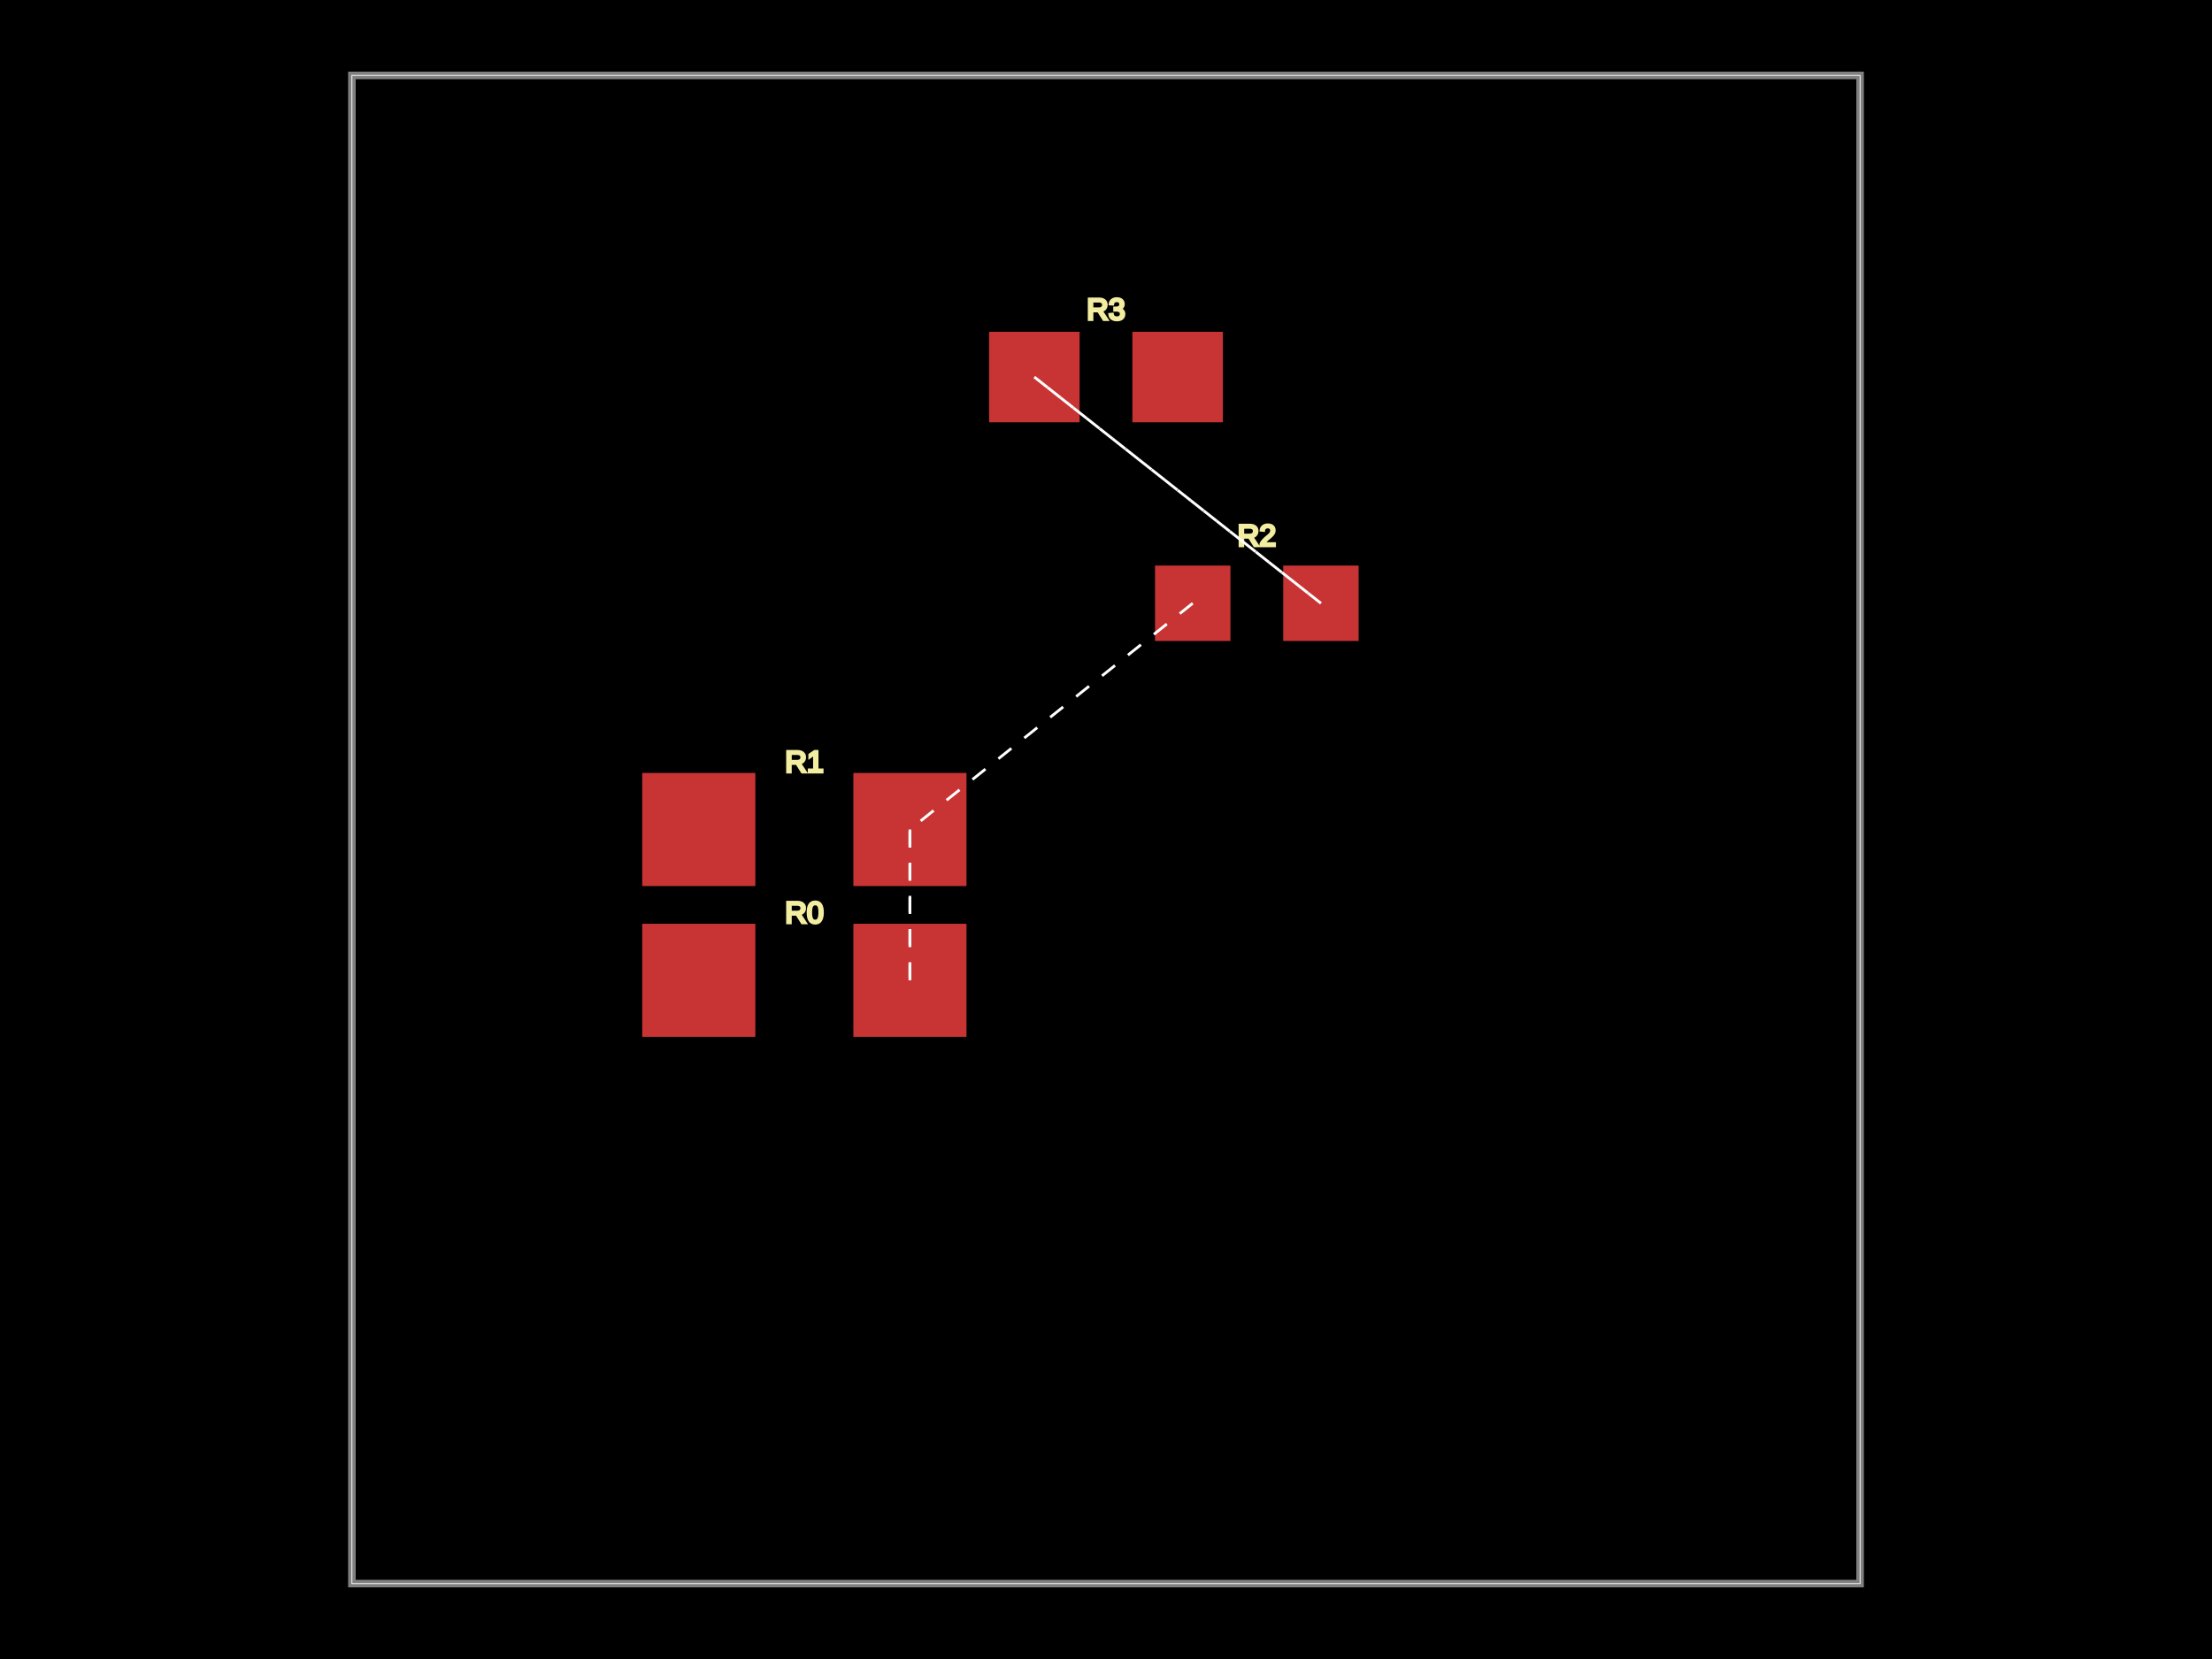
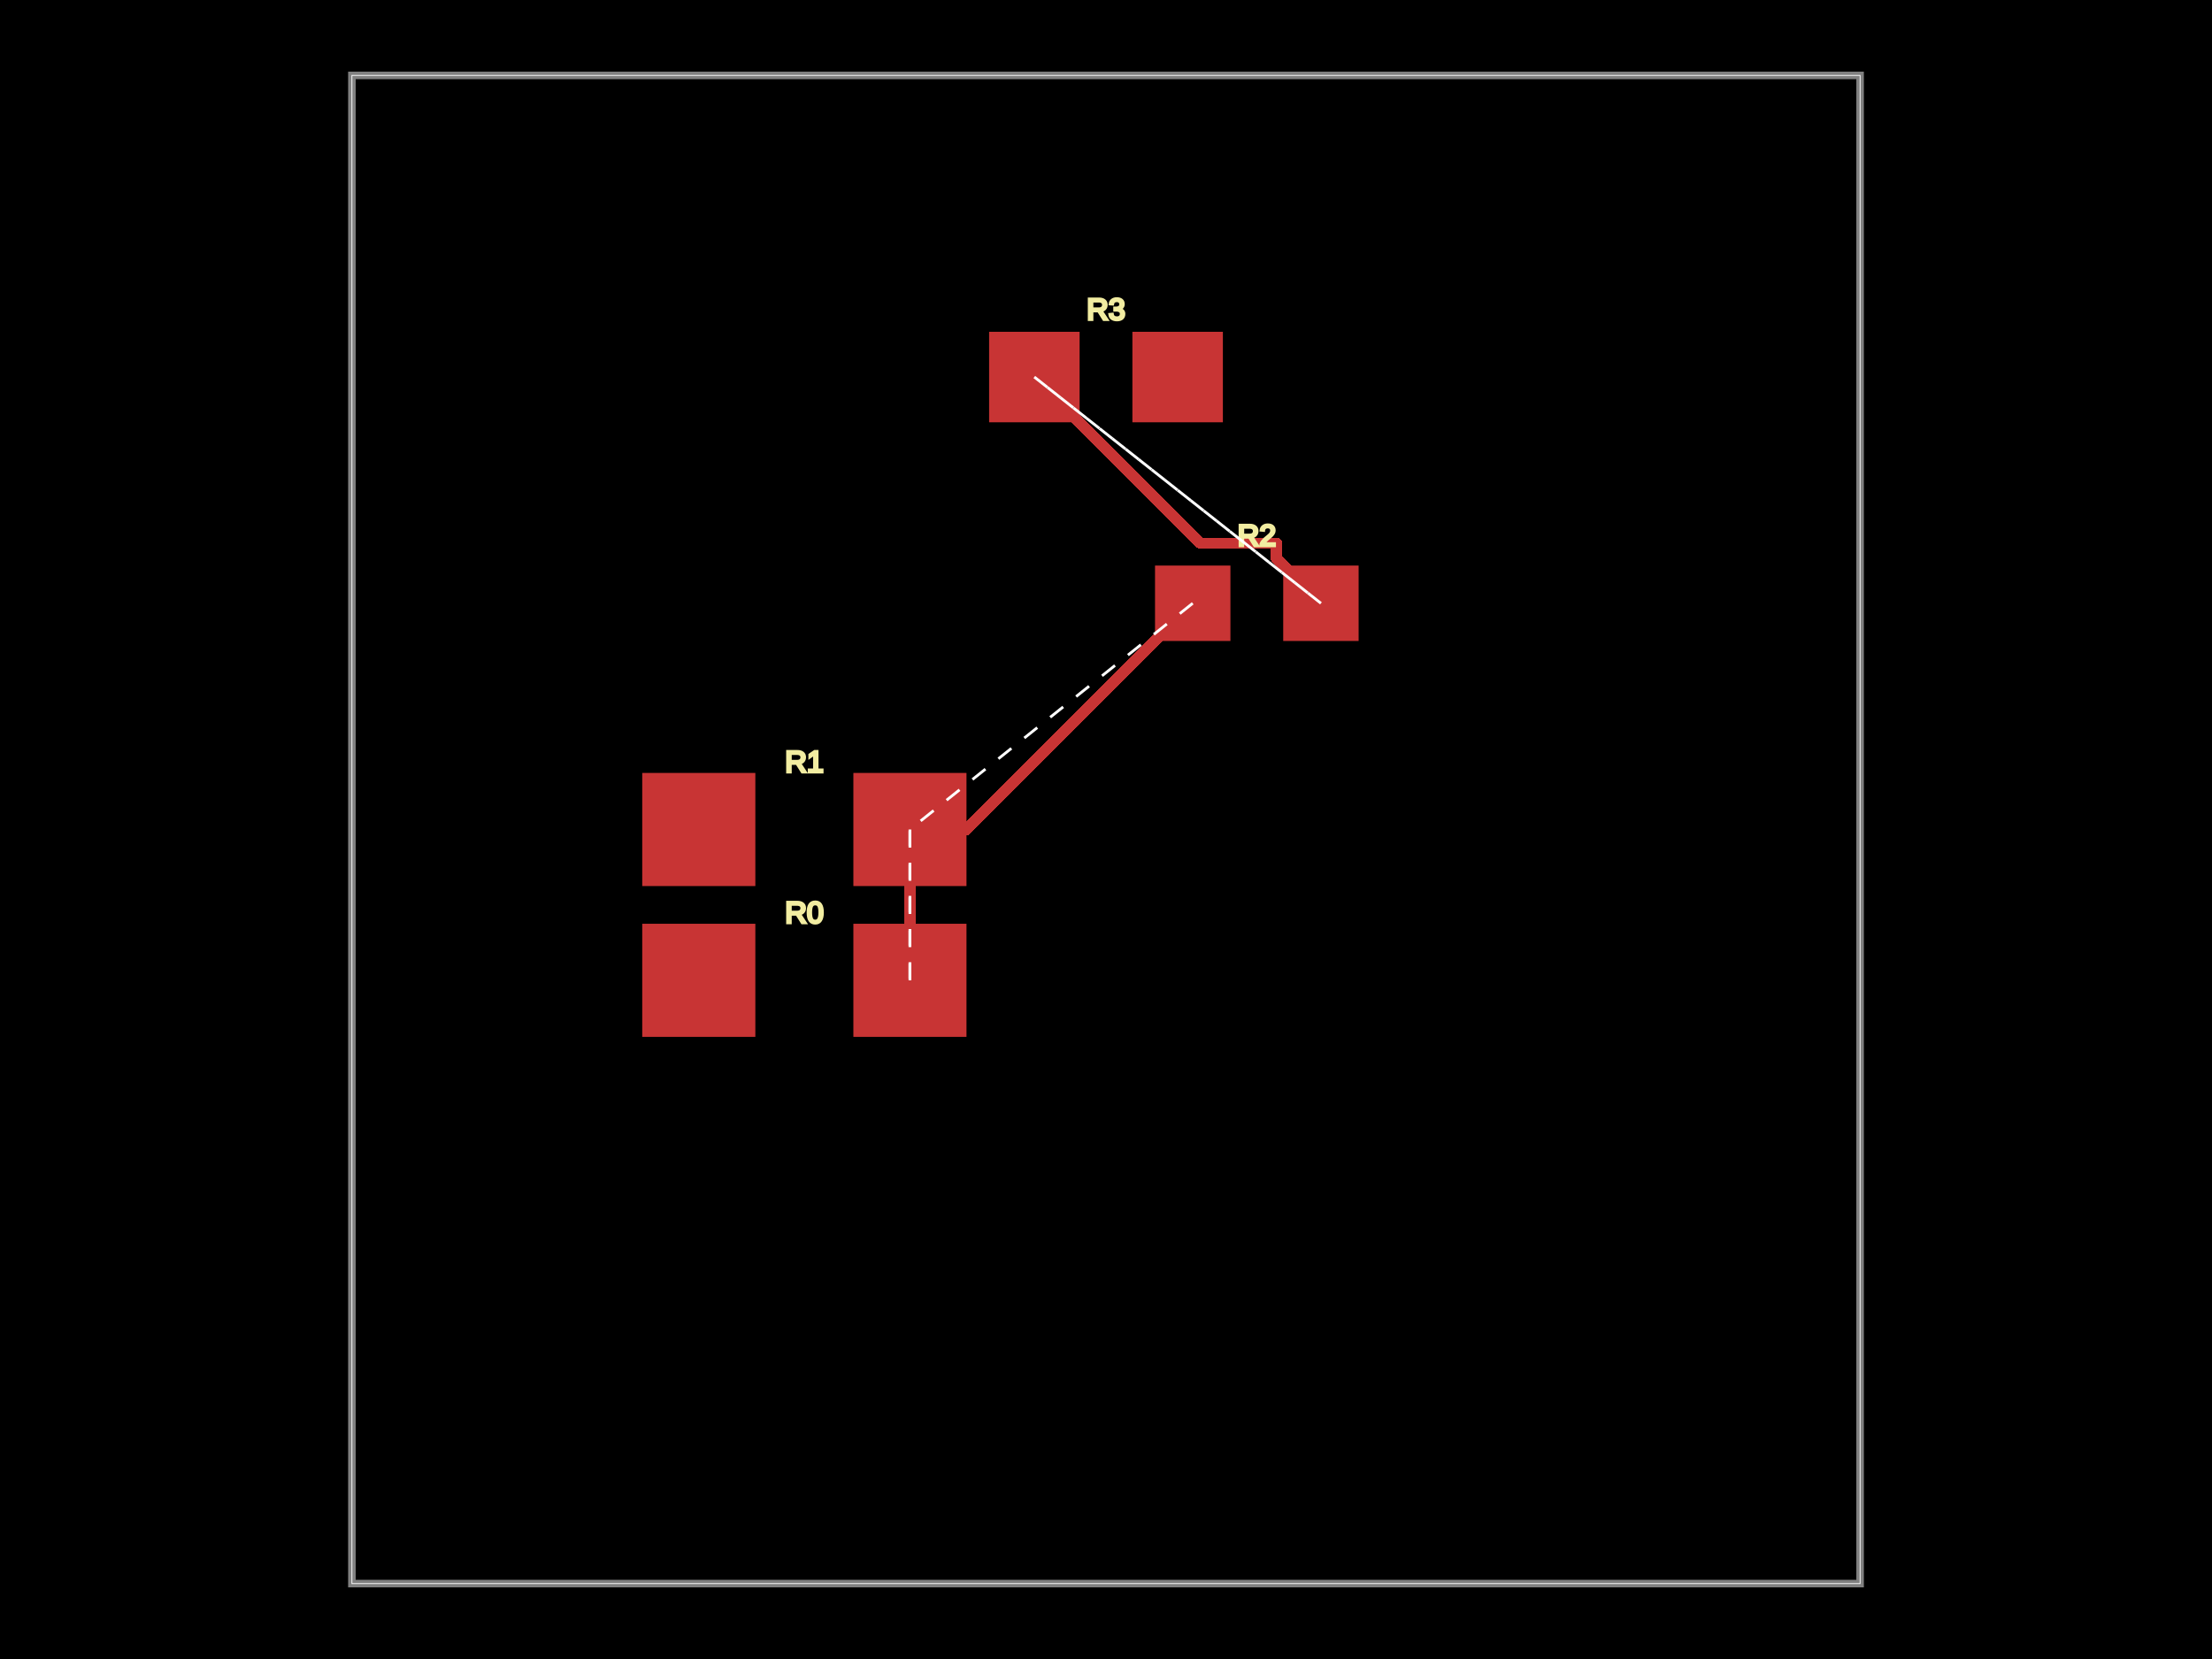
<svg xmlns="http://www.w3.org/2000/svg" width="800" height="600">
  <style />
  <rect class="boundary" x="0" y="0" fill="#000" width="800" height="600" />
  <rect class="pcb-boundary" fill="none" stroke="#fff" stroke-width="0.3" x="127.273" y="27.273" width="545.455" height="545.455" />
  <path class="pcb-board" d="M 127.273 572.727 L 672.727 572.727 L 672.727 27.273 L 127.273 27.273 Z" fill="none" stroke="rgba(255, 255, 255, 0.5)" stroke-width="2.727" />
  <g transform="translate(290.9091, 354.5455) rotate(0) scale(1, -1)">
    <rect class="pcb-component" x="-58.636" y="-20.455" width="117.273" height="40.909" />
    <rect class="pcb-component-outline" x="-58.636" y="-20.455" width="117.273" height="40.909" />
  </g>
  <g transform="translate(290.9091, 300) rotate(0) scale(1, -1)">
    <rect class="pcb-component" x="-58.636" y="-20.455" width="117.273" height="40.909" />
    <rect class="pcb-component-outline" x="-58.636" y="-20.455" width="117.273" height="40.909" />
  </g>
  <g transform="translate(454.5455, 218.1818) rotate(0) scale(1, -1)">
    <rect class="pcb-component" x="-36.818" y="-13.636" width="73.636" height="27.273" />
    <rect class="pcb-component-outline" x="-36.818" y="-13.636" width="73.636" height="27.273" />
  </g>
  <g transform="translate(400, 136.3636) rotate(0) scale(1, -1)">
    <rect class="pcb-component" x="-42.273" y="-16.364" width="84.545" height="32.727" />
    <rect class="pcb-component-outline" x="-42.273" y="-16.364" width="84.545" height="32.727" />
  </g>
  <rect class="pcb-pad" fill="rgb(200, 52, 52)" x="232.273" y="334.091" width="40.909" height="40.909" />
  <rect class="pcb-pad" fill="rgb(200, 52, 52)" x="308.636" y="334.091" width="40.909" height="40.909" />
  <rect class="pcb-pad" fill="rgb(200, 52, 52)" x="232.273" y="279.545" width="40.909" height="40.909" />
  <rect class="pcb-pad" fill="rgb(200, 52, 52)" x="308.636" y="279.545" width="40.909" height="40.909" />
  <rect class="pcb-pad" fill="rgb(200, 52, 52)" x="417.727" y="204.545" width="27.273" height="27.273" />
  <rect class="pcb-pad" fill="rgb(200, 52, 52)" x="464.091" y="204.545" width="27.273" height="27.273" />
  <rect class="pcb-pad" fill="rgb(200, 52, 52)" x="357.727" y="120" width="32.727" height="32.727" />
  <rect class="pcb-pad" fill="rgb(200, 52, 52)" x="409.545" y="120" width="32.727" height="32.727" />
+   <path class="pcb-trace" stroke="rgb(200, 52, 52)" fill="none" d="M 329.091 300 L 329.091 354.545" stroke-width="4.091" stroke-linecap="round" stroke-linejoin="round" shape-rendering="crispEdges" data-layer="top" />
+   <path class="pcb-trace" stroke="rgb(200, 52, 52)" fill="none" d="M 329.091 354.545 L 329.091 354.545" stroke-width="4.091" stroke-linecap="round" stroke-linejoin="round" shape-rendering="crispEdges" data-layer="top" />
+   <path class="pcb-trace" stroke="rgb(200, 52, 52)" fill="none" d="M 329.091 300 L 349.545 300" stroke-width="4.091" stroke-linecap="round" stroke-linejoin="round" shape-rendering="crispEdges" data-layer="top" />
+   <path class="pcb-trace" stroke="rgb(200, 52, 52)" fill="none" d="M 349.545 300 L 431.364 218.182" stroke-width="4.091" stroke-linecap="round" stroke-linejoin="round" shape-rendering="crispEdges" data-layer="top" />
+   <path class="pcb-trace" stroke="rgb(200, 52, 52)" fill="none" d="M 374.091 136.364 L 434.173 196.446" stroke-width="4.091" stroke-linecap="round" stroke-linejoin="round" shape-rendering="crispEdges" data-layer="top" />
+   <path class="pcb-trace" stroke="rgb(200, 52, 52)" fill="none" d="M 434.173 196.446 L 461.678 196.446" stroke-width="4.091" stroke-linecap="round" stroke-linejoin="round" shape-rendering="crispEdges" data-layer="top" />
+   <path class="pcb-trace" stroke="rgb(200, 52, 52)" fill="none" d="M 461.678 196.446 L 461.678 202.132" stroke-width="4.091" stroke-linecap="round" stroke-linejoin="round" shape-rendering="crispEdges" data-layer="top" />
+   <path class="pcb-trace" stroke="rgb(200, 52, 52)" fill="none" d="M 461.678 202.132 L 477.727 218.182" stroke-width="4.091" stroke-linecap="round" stroke-linejoin="round" shape-rendering="crispEdges" data-layer="top" />
  <text x="0" y="0" fill="#f2eda1" font-family="Arial, sans-serif" font-size="10.909" text-anchor="middle" dominant-baseline="central" transform="matrix(1,0,0,1,290.9091,330)" class="pcb-silkscreen-text pcb-silkscreen-top" data-pcb-silkscreen-text-id="pcb_component_0" stroke="#f2eda1">R0</text>
  <text x="0" y="0" fill="#f2eda1" font-family="Arial, sans-serif" font-size="10.909" text-anchor="middle" dominant-baseline="central" transform="matrix(1,0,0,1,290.9091,275.4545)" class="pcb-silkscreen-text pcb-silkscreen-top" data-pcb-silkscreen-text-id="pcb_component_1" stroke="#f2eda1">R1</text>
  <text x="0" y="0" fill="#f2eda1" font-family="Arial, sans-serif" font-size="10.909" text-anchor="middle" dominant-baseline="central" transform="matrix(1,0,0,1,454.5455,193.6364)" class="pcb-silkscreen-text pcb-silkscreen-top" data-pcb-silkscreen-text-id="pcb_component_2" stroke="#f2eda1">R2</text>
  <text x="0" y="0" fill="#f2eda1" font-family="Arial, sans-serif" font-size="10.909" text-anchor="middle" dominant-baseline="central" transform="matrix(1,0,0,1,400,111.8182)" class="pcb-silkscreen-text pcb-silkscreen-top" data-pcb-silkscreen-text-id="pcb_component_3" stroke="#f2eda1">R3</text>
  <line x1="329.091" y1="354.545" x2="329.091" y2="300" stroke="white" stroke-width="1" stroke-dasharray="6,6" />
  <line x1="329.091" y1="300" x2="329.091" y2="354.545" stroke="white" stroke-width="1" stroke-dasharray="6,6" />
  <line x1="431.364" y1="218.182" x2="329.091" y2="300" stroke="white" stroke-width="1" stroke-dasharray="6,6" />
  <line x1="477.727" y1="218.182" x2="374.091" y2="136.364" stroke="white" stroke-width="1" stroke-dasharray="6,6" />
  <line x1="374.091" y1="136.364" x2="477.727" y2="218.182" stroke="white" stroke-width="1" stroke-dasharray="6,6" />
</svg>
